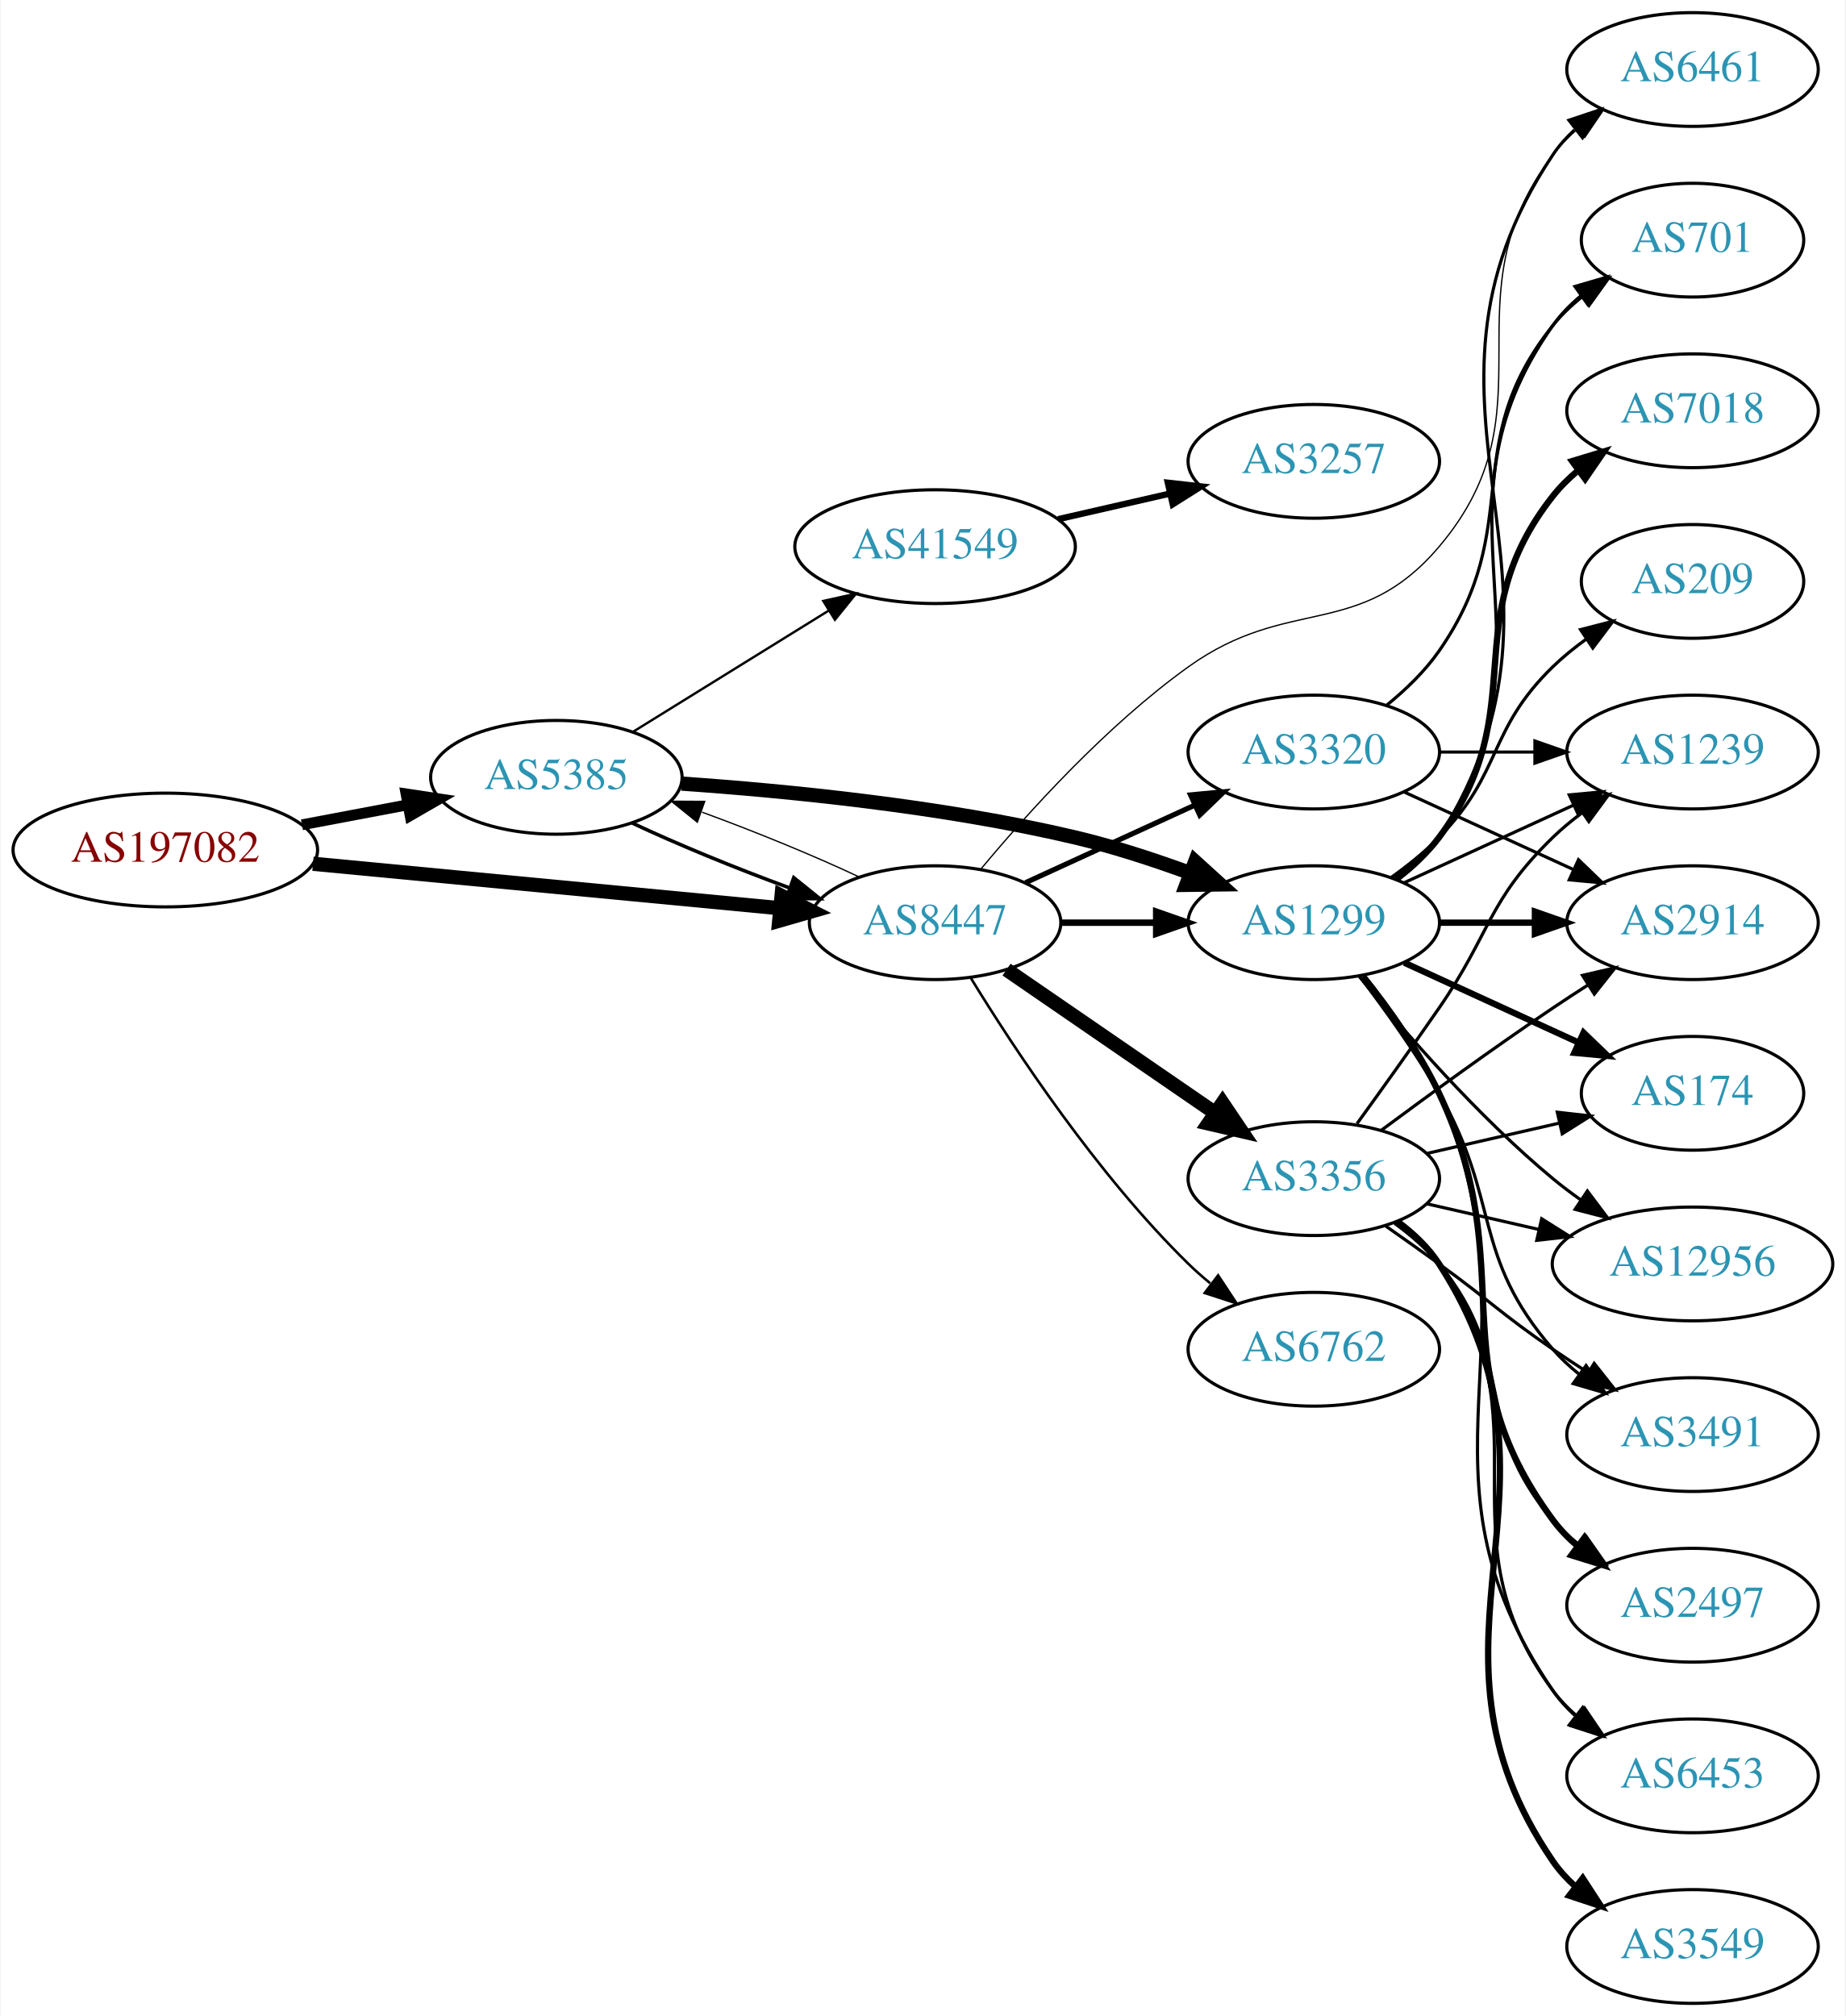
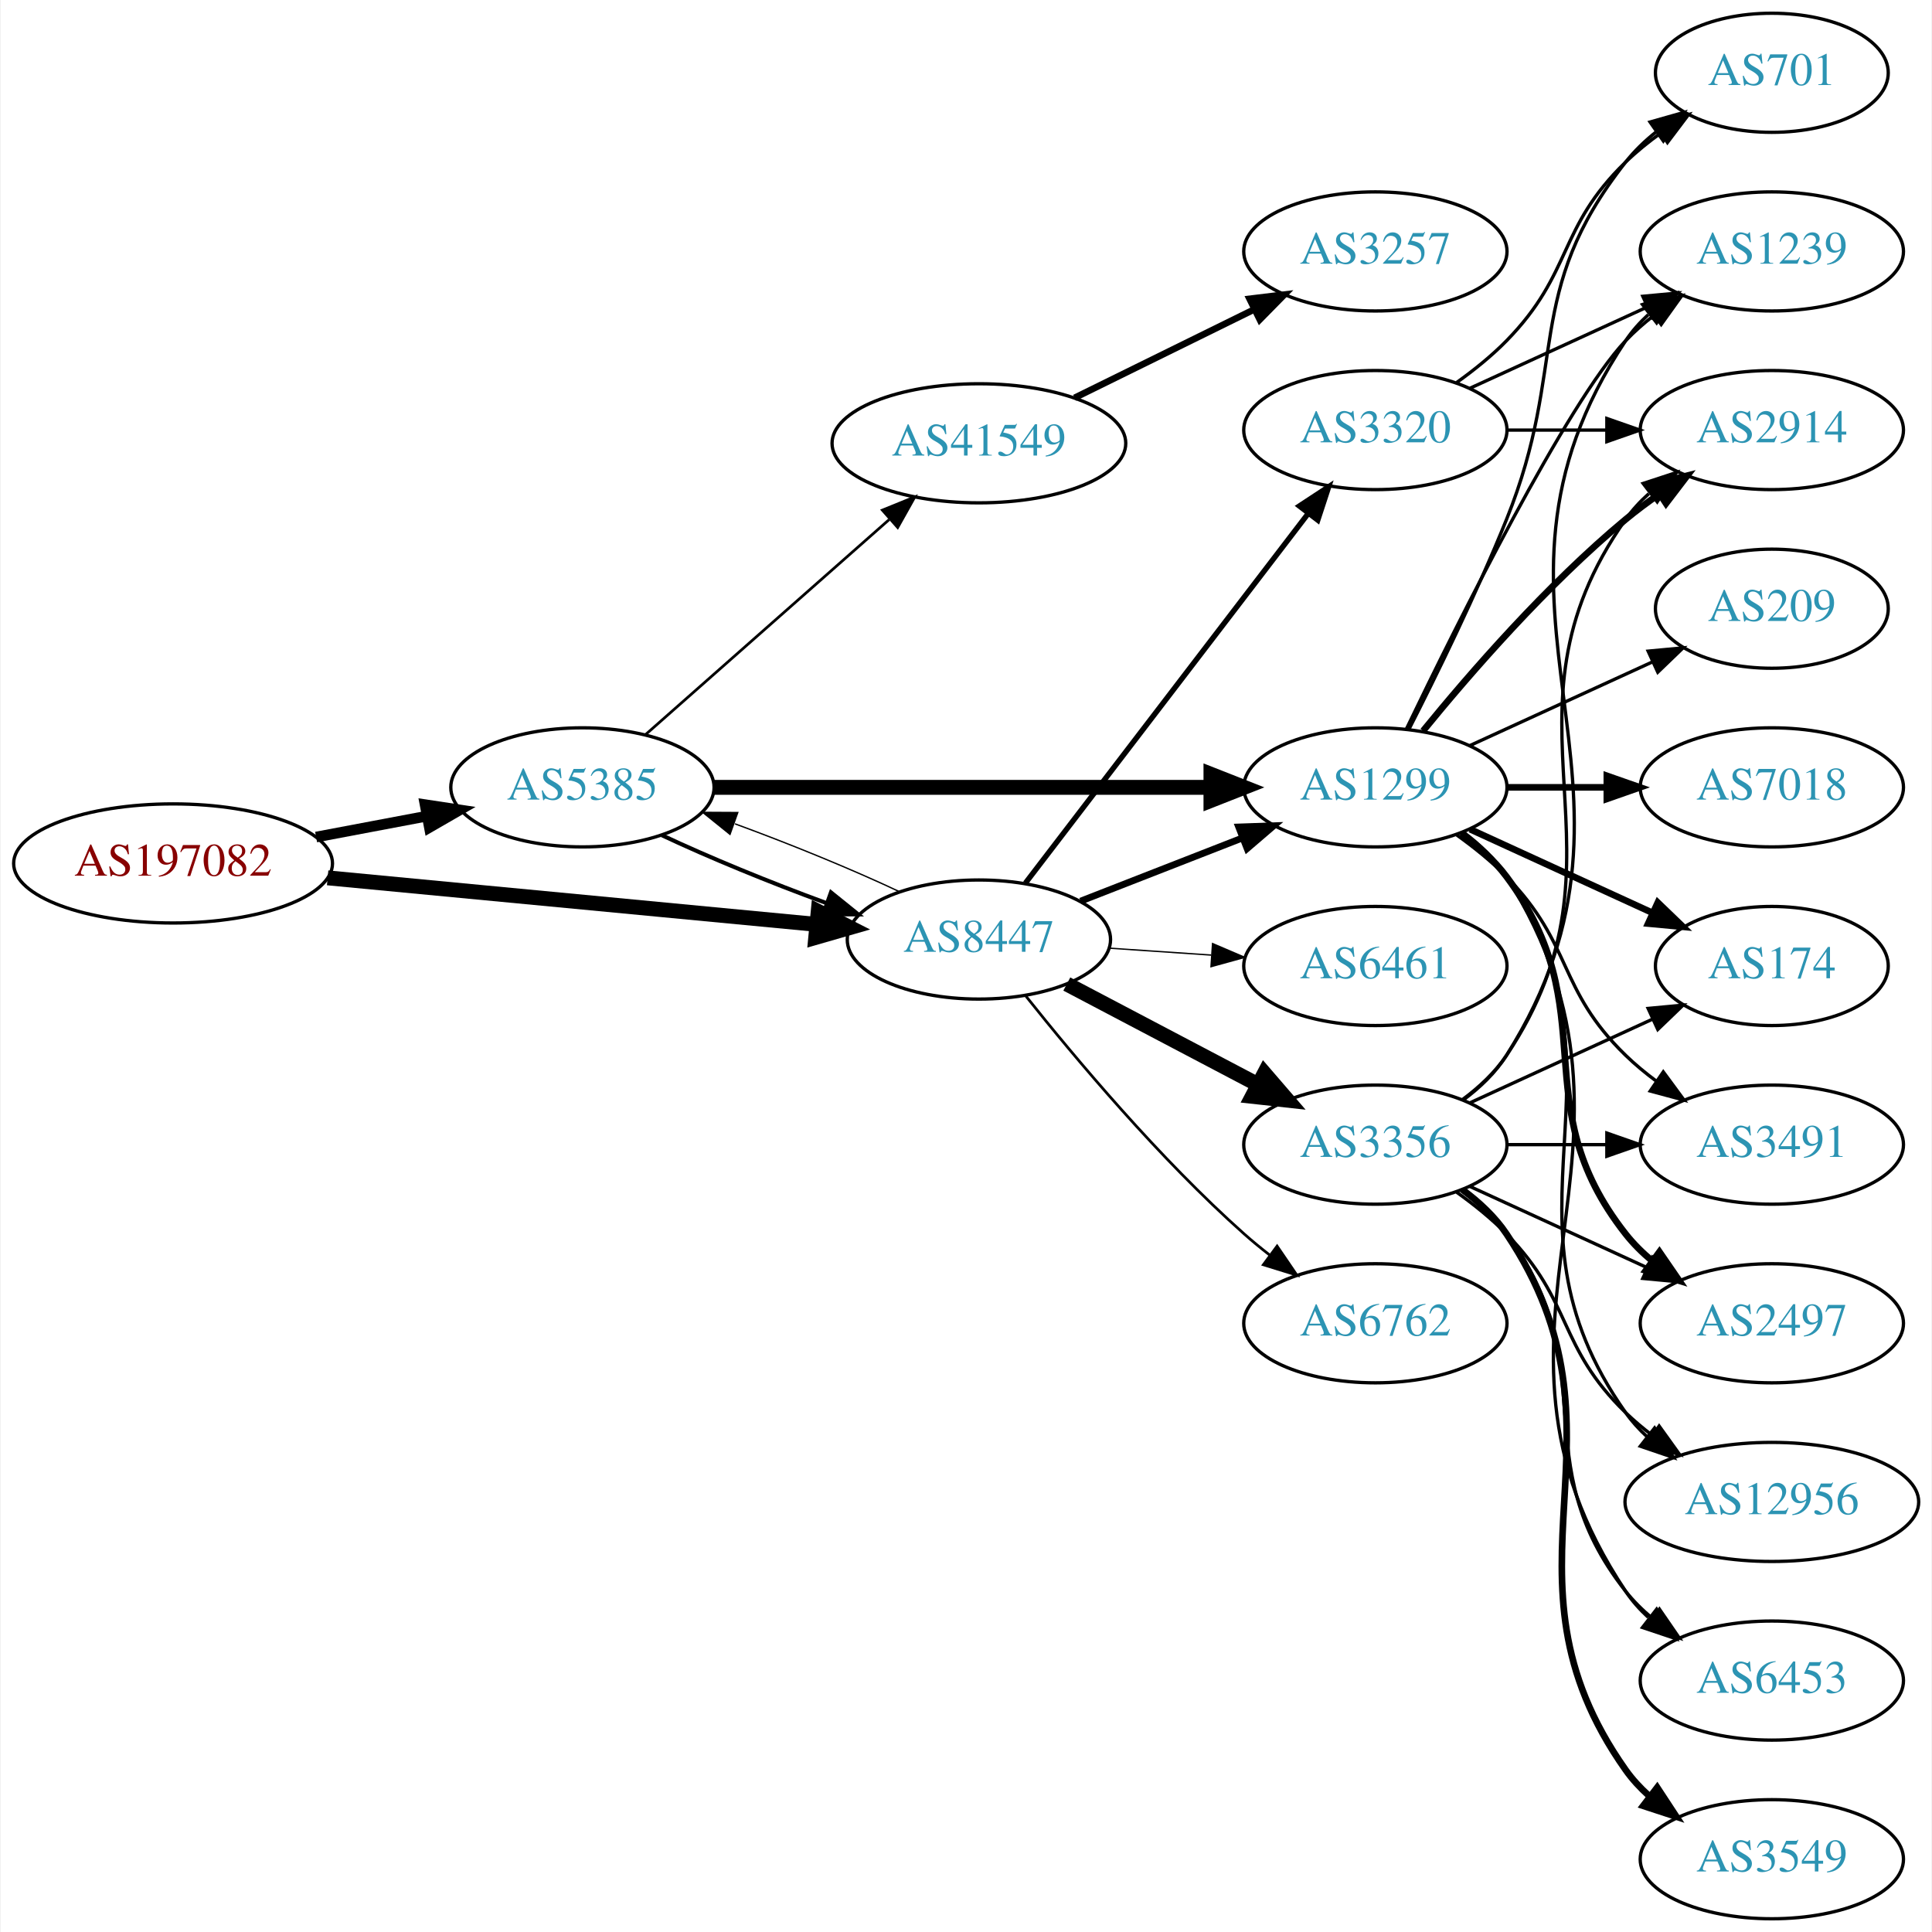
- <svg xmlns="http://www.w3.org/2000/svg" xmlns:xlink="http://www.w3.org/1999/xlink" width="584pt" height="638pt" viewBox="0.00 0.00 583.56 638.00">
-   <g id="graph0" class="graph" transform="scale(1 1) rotate(0) translate(4 634)">
-     <polygon fill="white" stroke="none" points="-4,4 -4,-634 579.562,-634 579.562,4 -4,4" />
+ <svg xmlns="http://www.w3.org/2000/svg" xmlns:xlink="http://www.w3.org/1999/xlink" width="584pt" height="584pt" viewBox="0.00 0.00 583.56 584.00">
+   <g id="graph0" class="graph" transform="scale(1 1) rotate(0) translate(4 580)">
+     <polygon fill="white" stroke="none" points="-4,4 -4,-580 579.562,-580 579.562,4 -4,4" />
    <g id="node1" class="node">
      <g id="a_node1">
        <a xlink:href="/asn/197082" xlink:title="AS197082 ~ Zuers.net Betriebs GmbH [AT]">
-           <ellipse fill="#ffffff" stroke="black" cx="48.096" cy="-365" rx="48.192" ry="18" />
-           <text text-anchor="middle" x="48.096" y="-361.3" font-family="Times,serif" font-size="14.00" fill="#880000">AS197082</text>
+           <ellipse fill="#ffffff" stroke="black" cx="48.096" cy="-319" rx="48.192" ry="18" />
+           <text text-anchor="middle" x="48.096" y="-315.3" font-family="Times,serif" font-size="14.00" fill="#880000">AS197082</text>
        </a>
      </g>
    </g>
    <g id="node2" class="node">
      <g id="a_node2">
        <a xlink:href="/asn/5385" xlink:title="AS5385 ~ Russmedia IT GmbH [AT]">
-           <ellipse fill="#ffffff" stroke="black" cx="171.838" cy="-388" rx="39.794" ry="18" />
-           <text text-anchor="middle" x="171.838" y="-384.3" font-family="Times,serif" font-size="14.00" fill="#2c94b3">AS5385</text>
+           <ellipse fill="#ffffff" stroke="black" cx="171.838" cy="-342" rx="39.794" ry="18" />
+           <text text-anchor="middle" x="171.838" y="-338.3" font-family="Times,serif" font-size="14.00" fill="#2c94b3">AS5385</text>
        </a>
      </g>
    </g>
    <g id="edge1" class="edge">
-       <path fill="none" stroke="black" stroke-width="3.429" d="M91.334,-372.98C102.165,-375.026 113.868,-377.237 124.877,-379.317" />
-       <polygon fill="black" stroke="black" stroke-width="3.429" points="124.272,-382.764 134.748,-381.182 125.571,-375.886 124.272,-382.764" />
+       <path fill="none" stroke="black" stroke-width="3.214" d="M91.334,-326.98C102.165,-329.026 113.868,-331.237 124.877,-333.317" />
+       <polygon fill="black" stroke="black" stroke-width="3.214" points="124.272,-336.764 134.748,-335.182 125.571,-329.886 124.272,-336.764" />
    </g>
    <g id="node3" class="node">
      <g id="a_node3">
        <a xlink:href="/asn/8447" xlink:title="AS8447 ~ A1 Telekom Austria AG [AT]">
-           <ellipse fill="#ffffff" stroke="black" cx="291.681" cy="-342" rx="39.794" ry="18" />
-           <text text-anchor="middle" x="291.681" y="-338.3" font-family="Times,serif" font-size="14.00" fill="#2c94b3">AS8447</text>
+           <ellipse fill="#ffffff" stroke="black" cx="291.681" cy="-296" rx="39.794" ry="18" />
+           <text text-anchor="middle" x="291.681" y="-292.3" font-family="Times,serif" font-size="14.00" fill="#2c94b3">AS8447</text>
        </a>
      </g>
    </g>
    <g id="edge2" class="edge">
-       <path fill="none" stroke="black" stroke-width="4.5" d="M94.82,-360.647C137.029,-356.628 199.498,-350.681 242.477,-346.589" />
-       <polygon fill="black" stroke="black" stroke-width="4.5" points="243.107,-350.485 252.689,-345.617 242.361,-342.645 243.107,-350.485" />
-     </g>
-     <g id="edge4" class="edge">
-       <path fill="none" stroke="black" stroke-width="1.125" d="M195.839,-373.541C209.949,-366.882 228.503,-359.271 245.456,-353.068" />
-       <polygon fill="black" stroke="black" stroke-width="1.125" points="246.96,-356.248 255.207,-349.597 244.612,-349.654 246.96,-356.248" />
+       <path fill="none" stroke="black" stroke-width="4.5" d="M94.82,-314.647C137.029,-310.628 199.498,-304.681 242.477,-300.589" />
+       <polygon fill="black" stroke="black" stroke-width="4.5" points="243.107,-304.485 252.689,-299.617 242.361,-296.645 243.107,-304.485" />
+     </g>
+     <g id="edge5" class="edge">
+       <path fill="none" stroke="black" stroke-width="1.227" d="M195.839,-327.541C209.949,-320.882 228.503,-313.271 245.456,-307.068" />
+       <polygon fill="black" stroke="black" stroke-width="1.227" points="246.96,-310.248 255.207,-303.597 244.612,-303.654 246.96,-310.248" />
    </g>
    <g id="node4" class="node">
      <g id="a_node4">
        <a xlink:href="/asn/1299" xlink:title="AS1299 ~ Telia Carrier [EU]">
          <ellipse fill="#ffffff" stroke="black" cx="411.523" cy="-342" rx="39.794" ry="18" />
          <text text-anchor="middle" x="411.523" y="-338.3" font-family="Times,serif" font-size="14.00" fill="#2c94b3">AS1299</text>
        </a>
      </g>
    </g>
    <g id="edge3" class="edge">
-       <path fill="none" stroke="black" stroke-width="4.5" d="M211.485,-386.016C244.797,-383.71 293.995,-378.874 335.877,-369 348.032,-366.134 360.937,-361.914 372.536,-357.657" />
-       <polygon fill="black" stroke="black" stroke-width="4.5" points="373.969,-361.325 381.927,-354.102 371.181,-353.96 373.969,-361.325" />
+       <path fill="none" stroke="black" stroke-width="4.5" d="M211.555,-342C252.474,-342 317.114,-342 361.548,-342" />
+       <polygon fill="black" stroke="black" stroke-width="4.5" points="361.822,-345.938 371.822,-342 361.822,-338.063 361.822,-345.938" />
    </g>
    <g id="node5" class="node">
      <g id="a_node5">
        <a xlink:href="/asn/41549" xlink:title="AS41549 ~ EWB-Cable-Network-AS [CH]">
-           <ellipse fill="#ffffff" stroke="black" cx="291.681" cy="-461" rx="44.393" ry="18" />
-           <text text-anchor="middle" x="291.681" y="-457.3" font-family="Times,serif" font-size="14.00" fill="#2c94b3">AS41549</text>
-         </a>
-       </g>
-     </g>
-     <g id="edge5" class="edge">
-       <path fill="none" stroke="black" stroke-width="0.75" d="M196.12,-402.422C213.803,-413.376 238.345,-428.58 257.996,-440.753" />
-       <polygon fill="black" stroke="black" stroke-width="0.75" points="256.294,-443.816 266.638,-446.106 259.98,-437.865 256.294,-443.816" />
-     </g>
-     <g id="edge21" class="edge">
-       <path fill="none" stroke="black" stroke-width="0.409" d="M267.631,-356.482C253.496,-363.15 234.914,-370.77 217.95,-376.973" />
-       <polygon fill="black" stroke="black" stroke-width="0.409" points="216.443,-373.794 208.195,-380.444 218.789,-380.389 216.443,-373.794" />
+           <ellipse fill="#ffffff" stroke="black" cx="291.681" cy="-446" rx="44.393" ry="18" />
+           <text text-anchor="middle" x="291.681" y="-442.3" font-family="Times,serif" font-size="14.00" fill="#2c94b3">AS41549</text>
+         </a>
+       </g>
+     </g>
+     <g id="edge4" class="edge">
+       <path fill="none" stroke="black" stroke-width="0.818" d="M190.993,-358.022C210.658,-375.377 242.206,-403.22 264.539,-422.929" />
+       <polygon fill="black" stroke="black" stroke-width="0.818" points="262.497,-425.796 272.311,-429.788 267.129,-420.547 262.497,-425.796" />
+     </g>
+     <g id="edge22" class="edge">
+       <path fill="none" stroke="black" stroke-width="0.409" d="M267.631,-310.482C253.496,-317.15 234.914,-324.77 217.95,-330.973" />
+       <polygon fill="black" stroke="black" stroke-width="0.409" points="216.443,-327.794 208.195,-334.444 218.789,-334.389 216.443,-327.794" />
    </g>
    <g id="edge20" class="edge">
-       <path fill="none" stroke="black" stroke-width="2.045" d="M331.593,-342C341.146,-342 351.496,-342 361.459,-342" />
-       <polygon fill="black" stroke="black" stroke-width="2.045" points="361.651,-345.5 371.651,-342 361.651,-338.5 361.651,-345.5" />
-     </g>
-     <g id="node14" class="node">
-       <g id="a_node14">
-         <a xlink:href="/asn/6461" xlink:title="AS6461 ~ Zayo Bandwidth [US]">
-           <ellipse fill="#ffffff" stroke="black" cx="531.366" cy="-612" rx="39.794" ry="18" />
-           <text text-anchor="middle" x="531.366" y="-608.3" font-family="Times,serif" font-size="14.00" fill="#2c94b3">AS6461</text>
-         </a>
-       </g>
-     </g>
-     <g id="edge22" class="edge">
-       <path fill="none" stroke="black" stroke-width="0.409" d="M306.125,-358.91C320.837,-376.595 345.819,-404.327 371.877,-423 403.642,-445.763 425.898,-431.192 451.17,-461 488.281,-504.772 452.561,-539.224 487.17,-585 489.436,-587.998 492.141,-590.745 495.076,-593.241" />
-       <polygon fill="black" stroke="black" stroke-width="0.409" points="493.114,-596.143 503.238,-599.265 497.27,-590.511 493.114,-596.143" />
+       <path fill="none" stroke="black" stroke-width="2.045" d="M322.417,-307.608C337.211,-313.382 355.288,-320.439 371.21,-326.654" />
+       <polygon fill="black" stroke="black" stroke-width="2.045" points="370.208,-330.02 380.796,-330.396 372.753,-323.499 370.208,-330.02" />
    </g>
    <g id="node17" class="node">
      <g id="a_node17">
-         <a xlink:href="/asn/6762" xlink:title="AS6762 ~ TELECOM ITALIA SPARKLE S.p.A. [IT]">
-           <ellipse fill="#ffffff" stroke="black" cx="411.523" cy="-207" rx="39.794" ry="18" />
-           <text text-anchor="middle" x="411.523" y="-203.3" font-family="Times,serif" font-size="14.00" fill="#2c94b3">AS6762</text>
+         <a xlink:href="/asn/3356" xlink:title="AS3356 ~ Level 3 Parent, LLC [US]">
+           <ellipse fill="#ffffff" stroke="black" cx="411.523" cy="-234" rx="39.794" ry="18" />
+           <text text-anchor="middle" x="411.523" y="-230.3" font-family="Times,serif" font-size="14.00" fill="#2c94b3">AS3356</text>
        </a>
      </g>
    </g>
    <g id="edge17" class="edge">
-       <path fill="none" stroke="black" stroke-width="0.818" d="M302.946,-324.56C316.755,-302.009 342.944,-262.278 371.877,-234 374.017,-231.908 376.334,-229.863 378.734,-227.894" />
-       <polygon fill="black" stroke="black" stroke-width="0.818" points="381.244,-230.382 387.075,-221.536 377.001,-224.815 381.244,-230.382" />
+       <path fill="none" stroke="black" stroke-width="4.5" d="M318.251,-282.547C335.16,-273.65 357.533,-261.879 376.014,-252.156" />
+       <polygon fill="black" stroke="black" stroke-width="4.5" points="377.986,-255.568 385.003,-247.427 374.32,-248.598 377.986,-255.568" />
    </g>
    <g id="node18" class="node">
      <g id="a_node18">
-         <a xlink:href="/asn/3356" xlink:title="AS3356 ~ Level 3 Parent, LLC [US]">
-           <ellipse fill="#ffffff" stroke="black" cx="411.523" cy="-261" rx="39.794" ry="18" />
-           <text text-anchor="middle" x="411.523" y="-257.3" font-family="Times,serif" font-size="14.00" fill="#2c94b3">AS3356</text>
+         <a xlink:href="/asn/6762" xlink:title="AS6762 ~ TELECOM ITALIA SPARKLE S.p.A. [IT]">
+           <ellipse fill="#ffffff" stroke="black" cx="411.523" cy="-180" rx="39.794" ry="18" />
+           <text text-anchor="middle" x="411.523" y="-176.3" font-family="Times,serif" font-size="14.00" fill="#2c94b3">AS6762</text>
        </a>
      </g>
    </g>
    <g id="edge18" class="edge">
-       <path fill="none" stroke="black" stroke-width="4.5" d="M314.295,-327.143C332.783,-314.435 359.597,-296.005 380.227,-281.825" />
-       <polygon fill="black" stroke="black" stroke-width="4.5" points="382.636,-284.946 388.647,-276.037 378.175,-278.456 382.636,-284.946" />
+       <path fill="none" stroke="black" stroke-width="0.818" d="M305.919,-278.853C320.844,-260.093 346.371,-229.675 371.877,-207 374.323,-204.825 376.949,-202.67 379.638,-200.583" />
+       <polygon fill="black" stroke="black" stroke-width="0.818" points="381.815,-203.326 387.779,-194.569 377.656,-197.696 381.815,-203.326" />
    </g>
    <g id="node19" class="node">
      <g id="a_node19">
        <a xlink:href="/asn/3320" xlink:title="AS3320 ~ DTAG [DE]">
-           <ellipse fill="#ffffff" stroke="black" cx="411.523" cy="-396" rx="39.794" ry="18" />
-           <text text-anchor="middle" x="411.523" y="-392.3" font-family="Times,serif" font-size="14.00" fill="#2c94b3">AS3320</text>
+           <ellipse fill="#ffffff" stroke="black" cx="411.523" cy="-450" rx="39.794" ry="18" />
+           <text text-anchor="middle" x="411.523" y="-446.3" font-family="Times,serif" font-size="14.00" fill="#2c94b3">AS3320</text>
        </a>
      </g>
    </g>
    <g id="edge19" class="edge">
-       <path fill="none" stroke="black" stroke-width="1.636" d="M320.309,-354.661C336.266,-361.973 356.537,-371.261 373.82,-379.181" />
-       <polygon fill="black" stroke="black" stroke-width="1.636" points="372.518,-382.435 383.067,-383.419 375.434,-376.071 372.518,-382.435" />
+       <path fill="none" stroke="black" stroke-width="1.636" d="M305.742,-313.069C326.447,-340.127 366.925,-393.024 391.059,-424.564" />
+       <polygon fill="black" stroke="black" stroke-width="1.636" points="388.546,-427.04 397.403,-432.854 394.106,-422.786 388.546,-427.04" />
+     </g>
+     <g id="node20" class="node">
+       <g id="a_node20">
+         <a xlink:href="/asn/6461" xlink:title="AS6461 ~ Zayo Bandwidth [US]">
+           <ellipse fill="#ffffff" stroke="black" cx="411.523" cy="-288" rx="39.794" ry="18" />
+           <text text-anchor="middle" x="411.523" y="-284.3" font-family="Times,serif" font-size="14.00" fill="#2c94b3">AS6461</text>
+         </a>
+       </g>
+     </g>
+     <g id="edge21" class="edge">
+       <path fill="none" stroke="black" stroke-width="0.409" d="M330.941,-293.403C340.82,-292.732 351.586,-292.001 361.916,-291.3" />
+       <polygon fill="black" stroke="black" stroke-width="0.409" points="362.312,-294.781 372.052,-290.612 361.838,-287.797 362.312,-294.781" />
    </g>
    <g id="node6" class="node">
      <g id="a_node6">
+         <a xlink:href="/asn/6453" xlink:title="AS6453 ~ TATA COMMUNICATIONS (AMERICA) INC [US]">
+           <ellipse fill="#ffffff" stroke="black" cx="531.366" cy="-72" rx="39.794" ry="18" />
+           <text text-anchor="middle" x="531.366" y="-68.3" font-family="Times,serif" font-size="14.00" fill="#2c94b3">AS6453</text>
+         </a>
+       </g>
+     </g>
+     <g id="edge6" class="edge">
+       <path fill="none" stroke="black" d="M438.049,-328.528C443.094,-324.777 447.849,-320.26 451.17,-315 503.119,-232.7 433.131,-179.944 487.17,-99 489.085,-96.131 491.419,-93.51 494,-91.128" />
+       <polygon fill="black" stroke="black" points="496.551,-93.579 502.311,-84.687 492.263,-88.046 496.551,-93.579" />
+     </g>
+     <g id="node7" class="node">
+       <g id="a_node7">
+         <a xlink:href="/asn/701" xlink:title="AS701 ~ UUNET [US]">
+           <ellipse fill="#ffffff" stroke="black" cx="531.366" cy="-558" rx="35.194" ry="18" />
+           <text text-anchor="middle" x="531.366" y="-554.3" font-family="Times,serif" font-size="14.00" fill="#2c94b3">AS701</text>
+         </a>
+       </g>
+     </g>
+     <g id="edge7" class="edge">
+       <path fill="none" stroke="black" d="M421.604,-359.417C429.872,-375.634 442.134,-400.603 451.17,-423 470.099,-469.922 455.871,-491.246 487.17,-531 489.816,-534.361 493.005,-537.417 496.436,-540.161" />
+       <polygon fill="black" stroke="black" points="494.549,-543.113 504.743,-546 498.574,-537.386 494.549,-543.113" />
+     </g>
+     <g id="node8" class="node">
+       <g id="a_node8">
+         <a xlink:href="/asn/1239" xlink:title="AS1239 ~ Sprint [US]">
+           <ellipse fill="#ffffff" stroke="black" cx="531.366" cy="-504" rx="39.794" ry="18" />
+           <text text-anchor="middle" x="531.366" y="-500.3" font-family="Times,serif" font-size="14.00" fill="#2c94b3">AS1239</text>
+         </a>
+       </g>
+     </g>
+     <g id="edge8" class="edge">
+       <path fill="none" stroke="black" d="M420.87,-359.595C436.337,-391.732 469.483,-458.34 487.17,-477 489.755,-479.728 492.673,-482.294 495.741,-484.677" />
+       <polygon fill="black" stroke="black" points="493.895,-487.658 504.09,-490.543 497.92,-481.93 493.895,-487.658" />
+     </g>
+     <g id="node9" class="node">
+       <g id="a_node9">
        <a xlink:href="/asn/174" xlink:title="AS174 ~ Cogent Communications [US]">
          <ellipse fill="#ffffff" stroke="black" cx="531.366" cy="-288" rx="35.194" ry="18" />
          <text text-anchor="middle" x="531.366" y="-284.3" font-family="Times,serif" font-size="14.00" fill="#2c94b3">AS174</text>
        </a>
      </g>
    </g>
-     <g id="edge6" class="edge">
+     <g id="edge9" class="edge">
      <path fill="none" stroke="black" stroke-width="2" d="M440.152,-329.339C456.568,-321.817 477.55,-312.202 495.147,-304.139" />
      <polygon fill="black" stroke="black" stroke-width="2" points="496.891,-307.189 504.524,-299.842 493.975,-300.826 496.891,-307.189" />
    </g>
-     <g id="node7" class="node">
-       <g id="a_node7">
-         <a xlink:href="/asn/12956" xlink:title="AS12956 ~ TELXIUS [ES]">
-           <ellipse fill="#ffffff" stroke="black" cx="531.366" cy="-234" rx="44.393" ry="18" />
-           <text text-anchor="middle" x="531.366" y="-230.3" font-family="Times,serif" font-size="14.00" fill="#2c94b3">AS12956</text>
-         </a>
-       </g>
-     </g>
-     <g id="edge7" class="edge">
-       <path fill="none" stroke="black" d="M425.942,-324.935C440.057,-307.625 463.471,-280.655 487.17,-261 489.907,-258.729 492.851,-256.506 495.868,-254.37" />
-       <polygon fill="black" stroke="black" points="498.094,-257.092 504.457,-248.621 494.2,-251.275 498.094,-257.092" />
-     </g>
-     <g id="node8" class="node">
-       <g id="a_node8">
-         <a xlink:href="/asn/3491" xlink:title="AS3491 ~ PCCW Global, Inc. [US]">
-           <ellipse fill="#ffffff" stroke="black" cx="531.366" cy="-180" rx="39.794" ry="18" />
-           <text text-anchor="middle" x="531.366" y="-176.3" font-family="Times,serif" font-size="14.00" fill="#2c94b3">AS3491</text>
-         </a>
-       </g>
-     </g>
-     <g id="edge8" class="edge">
-       <path fill="none" stroke="black" d="M425.984,-325.087C433.877,-314.73 443.727,-301.008 451.17,-288 470.734,-253.806 461.336,-236.742 487.17,-207 489.634,-204.162 492.471,-201.523 495.489,-199.094" />
-       <polygon fill="black" stroke="black" points="497.676,-201.833 503.767,-193.164 493.599,-196.142 497.676,-201.833" />
-     </g>
-     <g id="node9" class="node">
-       <g id="a_node9">
-         <a xlink:href="/asn/2497" xlink:title="AS2497 ~ Internet Initiative Japan Inc. [JP]">
-           <ellipse fill="#ffffff" stroke="black" cx="531.366" cy="-126" rx="39.794" ry="18" />
-           <text text-anchor="middle" x="531.366" y="-122.3" font-family="Times,serif" font-size="14.00" fill="#2c94b3">AS2497</text>
-         </a>
-       </g>
-     </g>
-     <g id="edge9" class="edge">
-       <path fill="none" stroke="black" stroke-width="2" d="M427.123,-325.009C435.211,-314.845 444.872,-301.345 451.17,-288 477.669,-231.841 450.266,-202.941 487.17,-153 489.403,-149.977 492.086,-147.214 495.007,-144.707" />
-       <polygon fill="black" stroke="black" stroke-width="2" points="497.202,-147.437 503.15,-138.669 493.033,-141.814 497.202,-147.437" />
-     </g>
    <g id="node10" class="node">
      <g id="a_node10">
-         <a xlink:href="/asn/2914" xlink:title="AS2914 ~ NTT America, Inc. [US]">
+         <a xlink:href="/asn/3491" xlink:title="AS3491 ~ PCCW Global, Inc. [US]">
+           <ellipse fill="#ffffff" stroke="black" cx="531.366" cy="-234" rx="39.794" ry="18" />
+           <text text-anchor="middle" x="531.366" y="-230.3" font-family="Times,serif" font-size="14.00" fill="#2c94b3">AS3491</text>
+         </a>
+       </g>
+     </g>
+     <g id="edge10" class="edge">
+       <path fill="none" stroke="black" d="M436.117,-327.611C441.373,-323.852 446.705,-319.563 451.17,-315 471.342,-294.383 466.476,-281.094 487.17,-261 490.015,-258.237 493.189,-255.614 496.489,-253.166" />
+       <polygon fill="black" stroke="black" points="498.554,-255.994 504.837,-247.462 494.605,-250.214 498.554,-255.994" />
+     </g>
+     <g id="node11" class="node">
+       <g id="a_node11">
+         <a xlink:href="/asn/7018" xlink:title="AS7018 ~ AT&amp;T Services, Inc. [US]">
          <ellipse fill="#ffffff" stroke="black" cx="531.366" cy="-342" rx="39.794" ry="18" />
-           <text text-anchor="middle" x="531.366" y="-338.3" font-family="Times,serif" font-size="14.00" fill="#2c94b3">AS2914</text>
-         </a>
-       </g>
-     </g>
-     <g id="edge10" class="edge">
+           <text text-anchor="middle" x="531.366" y="-338.3" font-family="Times,serif" font-size="14.00" fill="#2c94b3">AS7018</text>
+         </a>
+       </g>
+     </g>
+     <g id="edge11" class="edge">
      <path fill="none" stroke="black" stroke-width="2" d="M451.436,-342C460.989,-342 471.339,-342 481.301,-342" />
      <polygon fill="black" stroke="black" stroke-width="2" points="481.494,-345.5 491.494,-342 481.494,-338.5 481.494,-345.5" />
    </g>
-     <g id="node11" class="node">
-       <g id="a_node11">
-         <a xlink:href="/asn/1239" xlink:title="AS1239 ~ Sprint [US]">
-           <ellipse fill="#ffffff" stroke="black" cx="531.366" cy="-396" rx="39.794" ry="18" />
-           <text text-anchor="middle" x="531.366" y="-392.3" font-family="Times,serif" font-size="14.00" fill="#2c94b3">AS1239</text>
-         </a>
-       </g>
-     </g>
-     <g id="edge11" class="edge">
-       <path fill="none" stroke="black" d="M440.152,-354.661C456.109,-361.973 476.379,-371.261 493.662,-379.181" />
-       <polygon fill="black" stroke="black" points="492.361,-382.435 502.91,-383.419 495.277,-376.071 492.361,-382.435" />
-     </g>
    <g id="node12" class="node">
      <g id="a_node12">
-         <a xlink:href="/asn/7018" xlink:title="AS7018 ~ AT&amp;T Services, Inc. [US]">
-           <ellipse fill="#ffffff" stroke="black" cx="531.366" cy="-504" rx="39.794" ry="18" />
-           <text text-anchor="middle" x="531.366" y="-500.3" font-family="Times,serif" font-size="14.00" fill="#2c94b3">AS7018</text>
+         <a xlink:href="/asn/2497" xlink:title="AS2497 ~ Internet Initiative Japan Inc. [JP]">
+           <ellipse fill="#ffffff" stroke="black" cx="531.366" cy="-180" rx="39.794" ry="18" />
+           <text text-anchor="middle" x="531.366" y="-176.3" font-family="Times,serif" font-size="14.00" fill="#2c94b3">AS2497</text>
        </a>
      </g>
    </g>
    <g id="edge12" class="edge">
-       <path fill="none" stroke="black" stroke-width="2" d="M437.454,-355.882C442.53,-359.611 447.448,-364.016 451.17,-369 481.441,-409.542 455.871,-437.246 487.17,-477 489.495,-479.953 492.238,-482.67 495.197,-485.147" />
-       <polygon fill="black" stroke="black" stroke-width="2" points="493.257,-488.064 503.394,-491.145 497.39,-482.415 493.257,-488.064" />
+       <path fill="none" stroke="black" stroke-width="2" d="M437.454,-328.118C442.53,-324.389 447.448,-319.984 451.17,-315 481.441,-274.458 455.871,-246.754 487.17,-207 489.495,-204.047 492.238,-201.33 495.197,-198.853" />
+       <polygon fill="black" stroke="black" stroke-width="2" points="497.39,-201.585 503.394,-192.855 493.257,-195.936 497.39,-201.585" />
    </g>
    <g id="node13" class="node">
      <g id="a_node13">
-         <a xlink:href="/asn/701" xlink:title="AS701 ~ UUNET [US]">
-           <ellipse fill="#ffffff" stroke="black" cx="531.366" cy="-558" rx="35.194" ry="18" />
-           <text text-anchor="middle" x="531.366" y="-554.3" font-family="Times,serif" font-size="14.00" fill="#2c94b3">AS701</text>
+         <a xlink:href="/asn/209" xlink:title="AS209 ~ CenturyLink Communications, LLC [US]">
+           <ellipse fill="#ffffff" stroke="black" cx="531.366" cy="-396" rx="35.194" ry="18" />
+           <text text-anchor="middle" x="531.366" y="-392.3" font-family="Times,serif" font-size="14.00" fill="#2c94b3">AS209</text>
        </a>
      </g>
    </g>
    <g id="edge13" class="edge">
-       <path fill="none" stroke="black" d="M437.842,-355.607C442.898,-359.351 447.71,-363.831 451.17,-369 492.194,-430.294 444.59,-470.775 487.17,-531 489.639,-534.493 492.718,-537.63 496.088,-540.421" />
-       <polygon fill="black" stroke="black" points="494.156,-543.343 504.327,-546.31 498.226,-537.648 494.156,-543.343" />
+       <path fill="none" stroke="black" d="M440.152,-354.661C456.568,-362.183 477.55,-371.798 495.147,-379.861" />
+       <polygon fill="black" stroke="black" points="493.975,-383.174 504.524,-384.158 496.891,-376.811 493.975,-383.174" />
+     </g>
+     <g id="node14" class="node">
+       <g id="a_node14">
+         <a xlink:href="/asn/12956" xlink:title="AS12956 ~ TELXIUS [ES]">
+           <ellipse fill="#ffffff" stroke="black" cx="531.366" cy="-126" rx="44.393" ry="18" />
+           <text text-anchor="middle" x="531.366" y="-122.3" font-family="Times,serif" font-size="14.00" fill="#2c94b3">AS12956</text>
+         </a>
+       </g>
    </g>
    <g id="edge14" class="edge">
-       <path fill="none" stroke="black" d="M438.049,-355.472C443.094,-359.223 447.849,-363.74 451.17,-369 503.119,-451.3 433.131,-504.056 487.17,-585 489.085,-587.869 491.419,-590.49 494,-592.872" />
-       <polygon fill="black" stroke="black" points="492.263,-595.954 502.311,-599.313 496.551,-590.421 492.263,-595.954" />
+       <path fill="none" stroke="black" d="M437.842,-328.393C442.898,-324.649 447.71,-320.169 451.17,-315 492.194,-253.706 444.59,-213.225 487.17,-153 489.059,-150.328 491.304,-147.865 493.763,-145.605" />
+       <polygon fill="black" stroke="black" points="495.927,-148.356 501.64,-139.433 491.609,-142.846 495.927,-148.356" />
    </g>
    <g id="node15" class="node">
      <g id="a_node15">
-         <a xlink:href="/asn/6453" xlink:title="AS6453 ~ TATA COMMUNICATIONS (AMERICA) INC [US]">
-           <ellipse fill="#ffffff" stroke="black" cx="531.366" cy="-72" rx="39.794" ry="18" />
-           <text text-anchor="middle" x="531.366" y="-68.3" font-family="Times,serif" font-size="14.00" fill="#2c94b3">AS6453</text>
+         <a xlink:href="/asn/2914" xlink:title="AS2914 ~ NTT America, Inc. [US]">
+           <ellipse fill="#ffffff" stroke="black" cx="531.366" cy="-450" rx="39.794" ry="18" />
+           <text text-anchor="middle" x="531.366" y="-446.3" font-family="Times,serif" font-size="14.00" fill="#2c94b3">AS2914</text>
        </a>
      </g>
    </g>
    <g id="edge15" class="edge">
-       <path fill="none" stroke="black" d="M427.489,-325.173C435.698,-315.065 445.359,-301.565 451.17,-288 484.838,-209.397 438.874,-169.566 487.17,-99 489.118,-96.154 491.475,-93.548 494.071,-91.176" />
-       <polygon fill="black" stroke="black" points="496.623,-93.628 502.407,-84.751 492.35,-88.083 496.623,-93.628" />
+       <path fill="none" stroke="black" stroke-width="2" d="M425.942,-359.065C440.057,-376.375 463.471,-403.345 487.17,-423 490.386,-425.668 493.886,-428.27 497.457,-430.741" />
+       <polygon fill="black" stroke="black" stroke-width="2" points="495.535,-433.666 505.813,-436.236 499.381,-427.817 495.535,-433.666" />
    </g>
    <g id="node16" class="node">
      <g id="a_node16">
-         <a xlink:href="/asn/209" xlink:title="AS209 ~ CenturyLink Communications, LLC [US]">
-           <ellipse fill="#ffffff" stroke="black" cx="531.366" cy="-450" rx="35.194" ry="18" />
-           <text text-anchor="middle" x="531.366" y="-446.3" font-family="Times,serif" font-size="14.00" fill="#2c94b3">AS209</text>
+         <a xlink:href="/asn/3257" xlink:title="AS3257 ~ GTT [DE]">
+           <ellipse fill="#ffffff" stroke="black" cx="411.523" cy="-504" rx="39.794" ry="18" />
+           <text text-anchor="middle" x="411.523" y="-500.3" font-family="Times,serif" font-size="14.00" fill="#2c94b3">AS3257</text>
        </a>
      </g>
    </g>
    <g id="edge16" class="edge">
-       <path fill="none" stroke="black" d="M436.117,-356.389C441.373,-360.148 446.705,-364.437 451.17,-369 471.342,-389.617 466.476,-402.906 487.17,-423 490.397,-426.134 494.048,-429.089 497.827,-431.812" />
-       <polygon fill="black" stroke="black" points="495.924,-434.75 506.187,-437.383 499.805,-428.925 495.924,-434.75" />
-     </g>
-     <g id="node20" class="node">
-       <g id="a_node20">
-         <a xlink:href="/asn/3257" xlink:title="AS3257 ~ GTT [DE]">
-           <ellipse fill="#ffffff" stroke="black" cx="411.523" cy="-488" rx="39.794" ry="18" />
-           <text text-anchor="middle" x="411.523" y="-484.3" font-family="Times,serif" font-size="14.00" fill="#2c94b3">AS3257</text>
-         </a>
-       </g>
-     </g>
-     <g id="edge23" class="edge">
-       <path fill="none" stroke="black" stroke-width="2" d="M330.615,-469.692C341.856,-472.267 354.269,-475.111 365.892,-477.774" />
-       <polygon fill="black" stroke="black" stroke-width="2" points="365.324,-481.235 375.853,-480.057 366.888,-474.412 365.324,-481.235" />
-     </g>
-     <g id="edge31" class="edge">
-       <path fill="none" stroke="black" d="M447.242,-268.955C460.335,-271.955 475.357,-275.396 488.998,-278.522" />
-       <polygon fill="black" stroke="black" points="488.576,-282.016 499.105,-280.838 490.139,-275.193 488.576,-282.016" />
+       <path fill="none" stroke="black" stroke-width="2" d="M320.608,-459.745C336.802,-467.716 357.363,-477.836 374.735,-486.386" />
+       <polygon fill="black" stroke="black" stroke-width="2" points="373.493,-489.675 384.01,-490.951 376.584,-483.395 373.493,-489.675" />
+     </g>
+     <g id="edge27" class="edge">
+       <path fill="none" stroke="black" d="M437.454,-220.118C442.53,-216.389 447.448,-211.984 451.17,-207 481.441,-166.458 455.871,-138.754 487.17,-99 489.495,-96.047 492.238,-93.33 495.197,-90.853" />
+       <polygon fill="black" stroke="black" points="497.39,-93.585 503.394,-84.855 493.257,-87.936 497.39,-93.585" />
+     </g>
+     <g id="edge28" class="edge">
+       <path fill="none" stroke="black" d="M438.049,-247.472C443.094,-251.223 447.849,-255.74 451.17,-261 503.119,-343.3 433.131,-396.056 487.17,-477 489.085,-479.869 491.419,-482.49 494,-484.872" />
+       <polygon fill="black" stroke="black" points="492.263,-487.954 502.311,-491.313 496.551,-482.421 492.263,-487.954" />
+     </g>
+     <g id="edge25" class="edge">
+       <path fill="none" stroke="black" d="M440.152,-246.661C456.568,-254.183 477.55,-263.798 495.147,-271.861" />
+       <polygon fill="black" stroke="black" points="493.975,-275.174 504.524,-276.158 496.891,-268.811 493.975,-275.174" />
+     </g>
+     <g id="edge24" class="edge">
+       <path fill="none" stroke="black" d="M451.436,-234C460.989,-234 471.339,-234 481.301,-234" />
+       <polygon fill="black" stroke="black" points="481.494,-237.5 491.494,-234 481.494,-230.5 481.494,-237.5" />
    </g>
    <g id="edge30" class="edge">
-       <path fill="none" stroke="black" d="M447.242,-253.045C458.381,-250.493 470.916,-247.621 482.809,-244.896" />
-       <polygon fill="black" stroke="black" points="483.638,-248.297 492.603,-242.652 482.074,-241.474 483.638,-248.297" />
-     </g>
-     <g id="edge25" class="edge">
-       <path fill="none" stroke="black" d="M434.28,-245.991C439.815,-242.121 445.733,-237.936 451.17,-234 467.369,-222.271 470.675,-218.311 487.17,-207 490.698,-204.581 494.435,-202.111 498.177,-199.698" />
-       <polygon fill="black" stroke="black" points="500.248,-202.528 506.817,-194.216 496.498,-196.618 500.248,-202.528" />
-     </g>
-     <g id="edge27" class="edge">
-       <path fill="none" stroke="black" d="M437.104,-246.844C442.198,-243.128 447.212,-238.799 451.17,-234 476.234,-203.606 461.336,-182.742 487.17,-153 489.634,-150.162 492.471,-147.523 495.489,-145.094" />
-       <polygon fill="black" stroke="black" points="497.676,-147.833 503.767,-139.164 493.599,-142.142 497.676,-147.833" />
-     </g>
-     <g id="edge28" class="edge">
-       <path fill="none" stroke="black" d="M432.853,-276.277C447.716,-287.304 468.46,-302.407 487.17,-315 490.719,-317.389 494.469,-319.839 498.217,-322.242" />
-       <polygon fill="black" stroke="black" points="496.544,-325.325 506.866,-327.712 500.285,-319.409 496.544,-325.325" />
+       <path fill="none" stroke="black" d="M440.152,-221.339C456.109,-214.027 476.379,-204.739 493.662,-196.819" />
+       <polygon fill="black" stroke="black" points="495.277,-199.929 502.91,-192.581 492.361,-193.565 495.277,-199.929" />
+     </g>
+     <g id="edge29" class="edge">
+       <path fill="none" stroke="black" d="M436.117,-219.611C441.373,-215.852 446.705,-211.563 451.17,-207 471.342,-186.383 466.476,-173.094 487.17,-153 489.656,-150.586 492.393,-148.278 495.246,-146.1" />
+       <polygon fill="black" stroke="black" points="497.301,-148.934 503.482,-140.329 493.284,-143.202 497.301,-148.934" />
    </g>
    <g id="edge26" class="edge">
-       <path fill="none" stroke="black" d="M425.202,-278.406C432.818,-288.937 442.651,-302.67 451.17,-315 467.565,-338.731 466.476,-348.906 487.17,-369 490.015,-371.763 493.189,-374.386 496.489,-376.834" />
-       <polygon fill="black" stroke="black" points="494.605,-379.786 504.837,-382.538 498.554,-374.006 494.605,-379.786" />
-     </g>
-     <g id="edge29" class="edge">
-       <path fill="none" stroke="black" d="M437.682,-247.284C442.747,-243.545 447.602,-239.096 451.17,-234 486.783,-183.131 450.266,-148.941 487.17,-99 489.403,-95.977 492.086,-93.214 495.007,-90.707" />
-       <polygon fill="black" stroke="black" points="497.202,-93.437 503.15,-84.669 493.033,-87.814 497.202,-93.437" />
+       <path fill="none" stroke="black" d="M437.842,-247.607C442.898,-251.351 447.71,-255.831 451.17,-261 492.194,-322.294 444.59,-362.775 487.17,-423 489.161,-425.816 491.548,-428.401 494.164,-430.76" />
+       <polygon fill="black" stroke="black" points="492.463,-433.865 502.532,-437.162 496.716,-428.306 492.463,-433.865" />
    </g>
    <g id="node21" class="node">
      <g id="a_node21">
        <a xlink:href="/asn/3549" xlink:title="AS3549 ~ Level 3 Parent, LLC [US]">
          <ellipse fill="#ffffff" stroke="black" cx="531.366" cy="-18" rx="39.794" ry="18" />
          <text text-anchor="middle" x="531.366" y="-14.3" font-family="Times,serif" font-size="14.00" fill="#2c94b3">AS3549</text>
        </a>
      </g>
    </g>
-     <g id="edge24" class="edge">
-       <path fill="none" stroke="black" stroke-width="2" d="M437.959,-247.47C443.009,-243.722 447.789,-239.221 451.17,-234 497.644,-162.222 438.874,-115.566 487.17,-45 489.118,-42.154 491.475,-39.548 494.071,-37.176" />
-       <polygon fill="black" stroke="black" stroke-width="2" points="496.623,-39.628 502.407,-30.752 492.35,-34.083 496.623,-39.628" />
+     <g id="edge23" class="edge">
+       <path fill="none" stroke="black" stroke-width="2" d="M437.842,-220.393C442.898,-216.649 447.71,-212.169 451.17,-207 492.194,-145.706 444.59,-105.225 487.17,-45 489.161,-42.184 491.548,-39.599 494.164,-37.24" />
+       <polygon fill="black" stroke="black" stroke-width="2" points="496.716,-39.694 502.532,-30.838 492.463,-34.135 496.716,-39.694" />
    </g>
    <g id="edge32" class="edge">
-       <path fill="none" stroke="black" d="M440.152,-383.339C456.109,-376.027 476.379,-366.739 493.662,-358.819" />
-       <polygon fill="black" stroke="black" points="495.277,-361.929 502.91,-354.581 492.361,-355.565 495.277,-361.929" />
+       <path fill="none" stroke="black" d="M436.117,-464.389C441.373,-468.148 446.705,-472.437 451.17,-477 471.342,-497.617 466.476,-510.906 487.17,-531 490.397,-534.134 494.048,-537.089 497.827,-539.812" />
+       <polygon fill="black" stroke="black" points="495.924,-542.75 506.187,-545.383 499.805,-536.925 495.924,-542.75" />
    </g>
    <g id="edge33" class="edge">
-       <path fill="none" stroke="black" d="M451.436,-396C460.989,-396 471.339,-396 481.301,-396" />
-       <polygon fill="black" stroke="black" points="481.494,-399.5 491.494,-396 481.494,-392.5 481.494,-399.5" />
-     </g>
-     <g id="edge34" class="edge">
-       <path fill="none" stroke="black" d="M434.552,-410.797C440.587,-415.698 446.693,-421.564 451.17,-428 478.859,-467.811 456.897,-493.117 487.17,-531 489.84,-534.342 493.044,-537.385 496.484,-540.123" />
-       <polygon fill="black" stroke="black" points="494.603,-543.079 504.8,-545.954 498.622,-537.347 494.603,-543.079" />
+       <path fill="none" stroke="black" d="M440.152,-462.661C456.109,-469.973 476.379,-479.261 493.662,-487.181" />
+       <polygon fill="black" stroke="black" points="492.361,-490.435 502.91,-491.419 495.277,-484.071 492.361,-490.435" />
+     </g>
+     <g id="edge31" class="edge">
+       <path fill="none" stroke="black" d="M451.436,-450C460.989,-450 471.339,-450 481.301,-450" />
+       <polygon fill="black" stroke="black" points="481.494,-453.5 491.494,-450 481.494,-446.5 481.494,-453.5" />
    </g>
  </g>
</svg>
